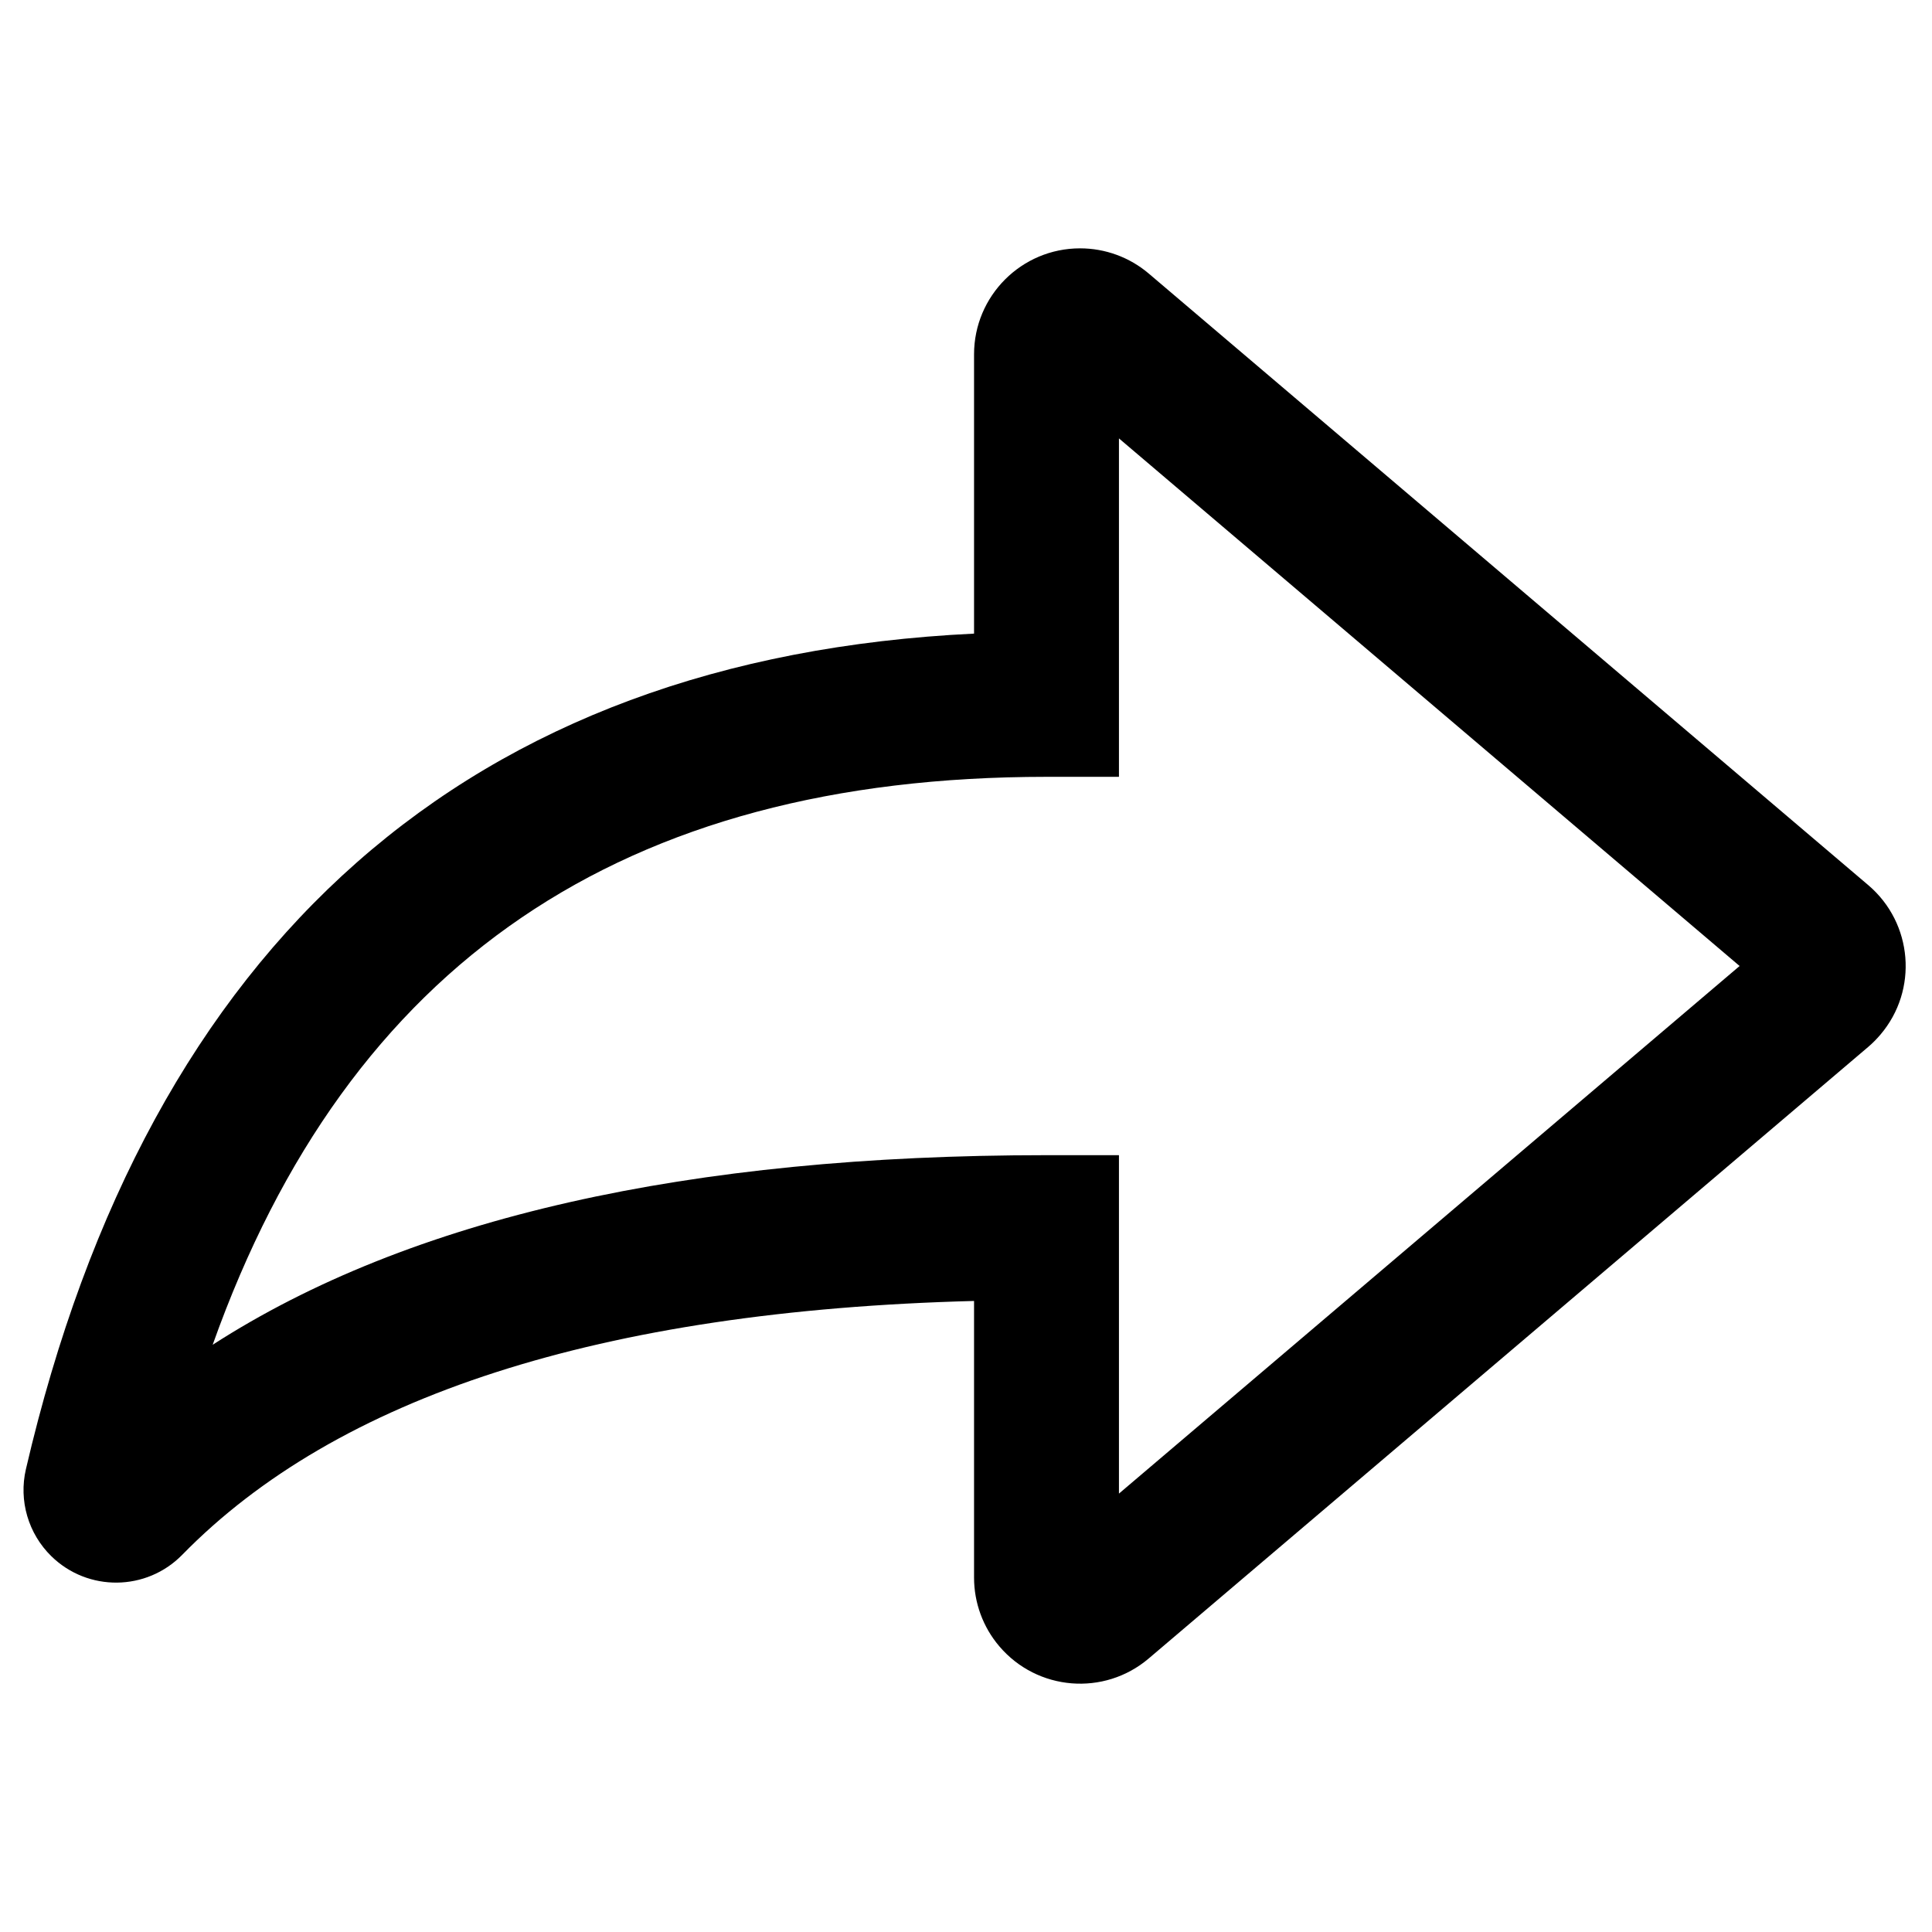
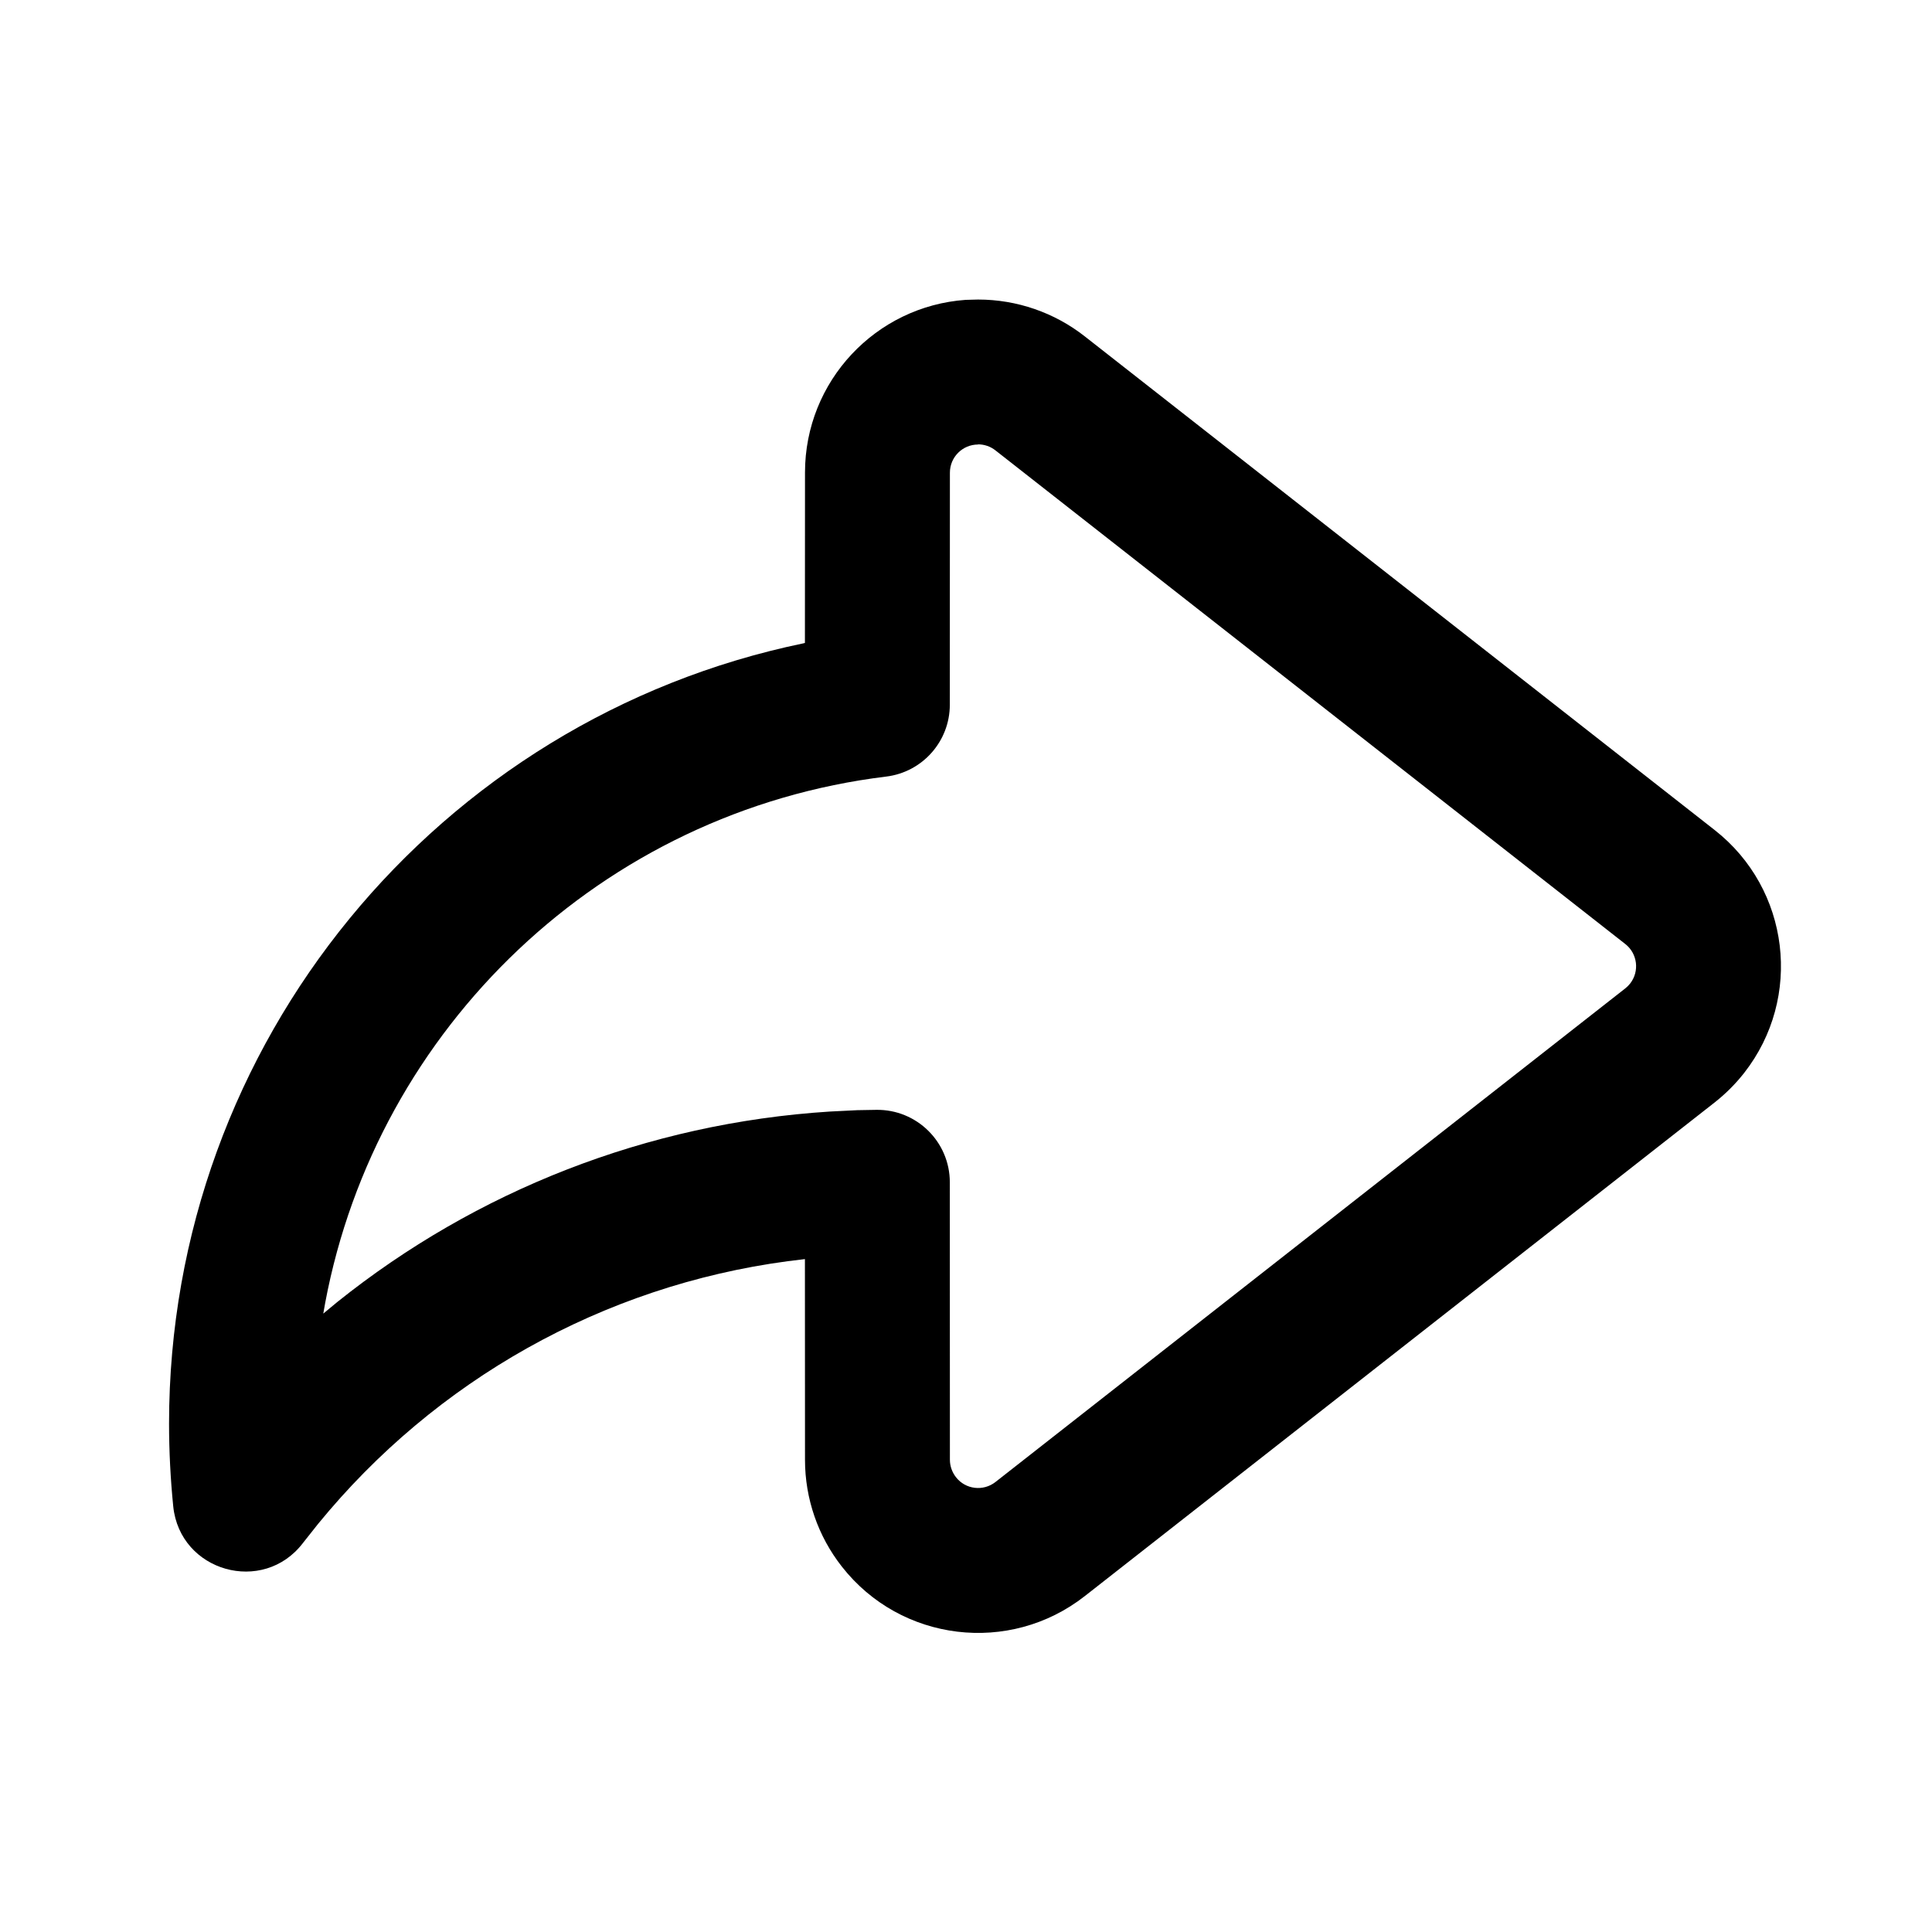
- <svg xmlns="http://www.w3.org/2000/svg" width="24px" height="24px" viewBox="0 0 24 24" version="1.1">
-   <defs />
-   <g id="Page-2" stroke="none" stroke-width="1" fill="none" fill-rule="evenodd">
-     <g id="share_outline_24">
-       <polygon id="Shape" points="0 0 24 0 24 24 0 24" />
-       <path d="M0.322,18.25 C1.848,11.688 5.831,8.174 12.1,7.871 L12.1,4.402 C12.1,3.675 12.69,3.085 13.417,3.085 C13.73,3.085 14.032,3.196 14.27,3.398 L23.209,10.996 C23.763,11.468 23.831,12.299 23.359,12.853 C23.313,12.907 23.263,12.958 23.209,13.004 L14.27,20.602 C13.716,21.073 12.885,21.005 12.414,20.451 C12.211,20.213 12.1,19.91 12.1,19.598 L12.1,16.161 C7.453,16.282 4.184,17.351 2.264,19.314 C1.82,19.768 1.092,19.776 0.638,19.332 C0.351,19.051 0.231,18.641 0.322,18.25 Z M13,9.65 C7.738,9.65 4.331,11.958 2.642,16.705 C5.096,15.124 8.555,14.35 13,14.35 L13.9,14.35 L13.9,18.554 L21.61,12 L13.9,5.446 L13.9,9.65 L13,9.65 Z" id="Mask" fill="currentColor" fill-rule="nonzero" />
-     </g>
+ <svg xmlns="http://www.w3.org/2000/svg" height="24" viewBox="0 0 24 24" width="24">
+   <g fill="none" fill-rule="evenodd">
+     <path d="m0 0h24v24h-24z" />
+     <path d="m11.996 3.725c-1.116.079-1.996 1.009-1.996 2.145l-.001 2.117-.02.005c-4.532.939-7.879 4.955-7.879 9.693 0 .344.018.687.052 1.028.083.811 1.116 1.103 1.611.455l.187-.236c1.459-1.786 3.537-2.958 5.836-3.265l.213-.026.001 2.494c0 .481.161.948.458 1.326.732.935 2.084 1.098 3.018.366l7.824-6.132c.136-.107.259-.23.366-.366.732-.935.569-2.286-.366-3.018l-7.824-6.132c-.378-.297-.845-.458-1.326-.458zm.154 1.795c.078 0 .154.026.216.075l7.824 6.132c.152.119.179.339.06.491-.017.022-.037.042-.06.06l-7.824 6.132c-.152.119-.372.093-.491-.06-.048-.062-.075-.138-.075-.216l-.001-3.447c-0-.503-.412-.908-.915-.9l-.233.004-.342.017c-2.274.145-4.397.987-6.119 2.366l-.174.144.024-.135c.643-3.415 3.435-6.105 6.968-6.536.451-.055.791-.438.791-.893l.001-2.882c0-.194.157-.35.35-.35z" fill="currentColor" fill-rule="nonzero" />
  </g>
</svg>
